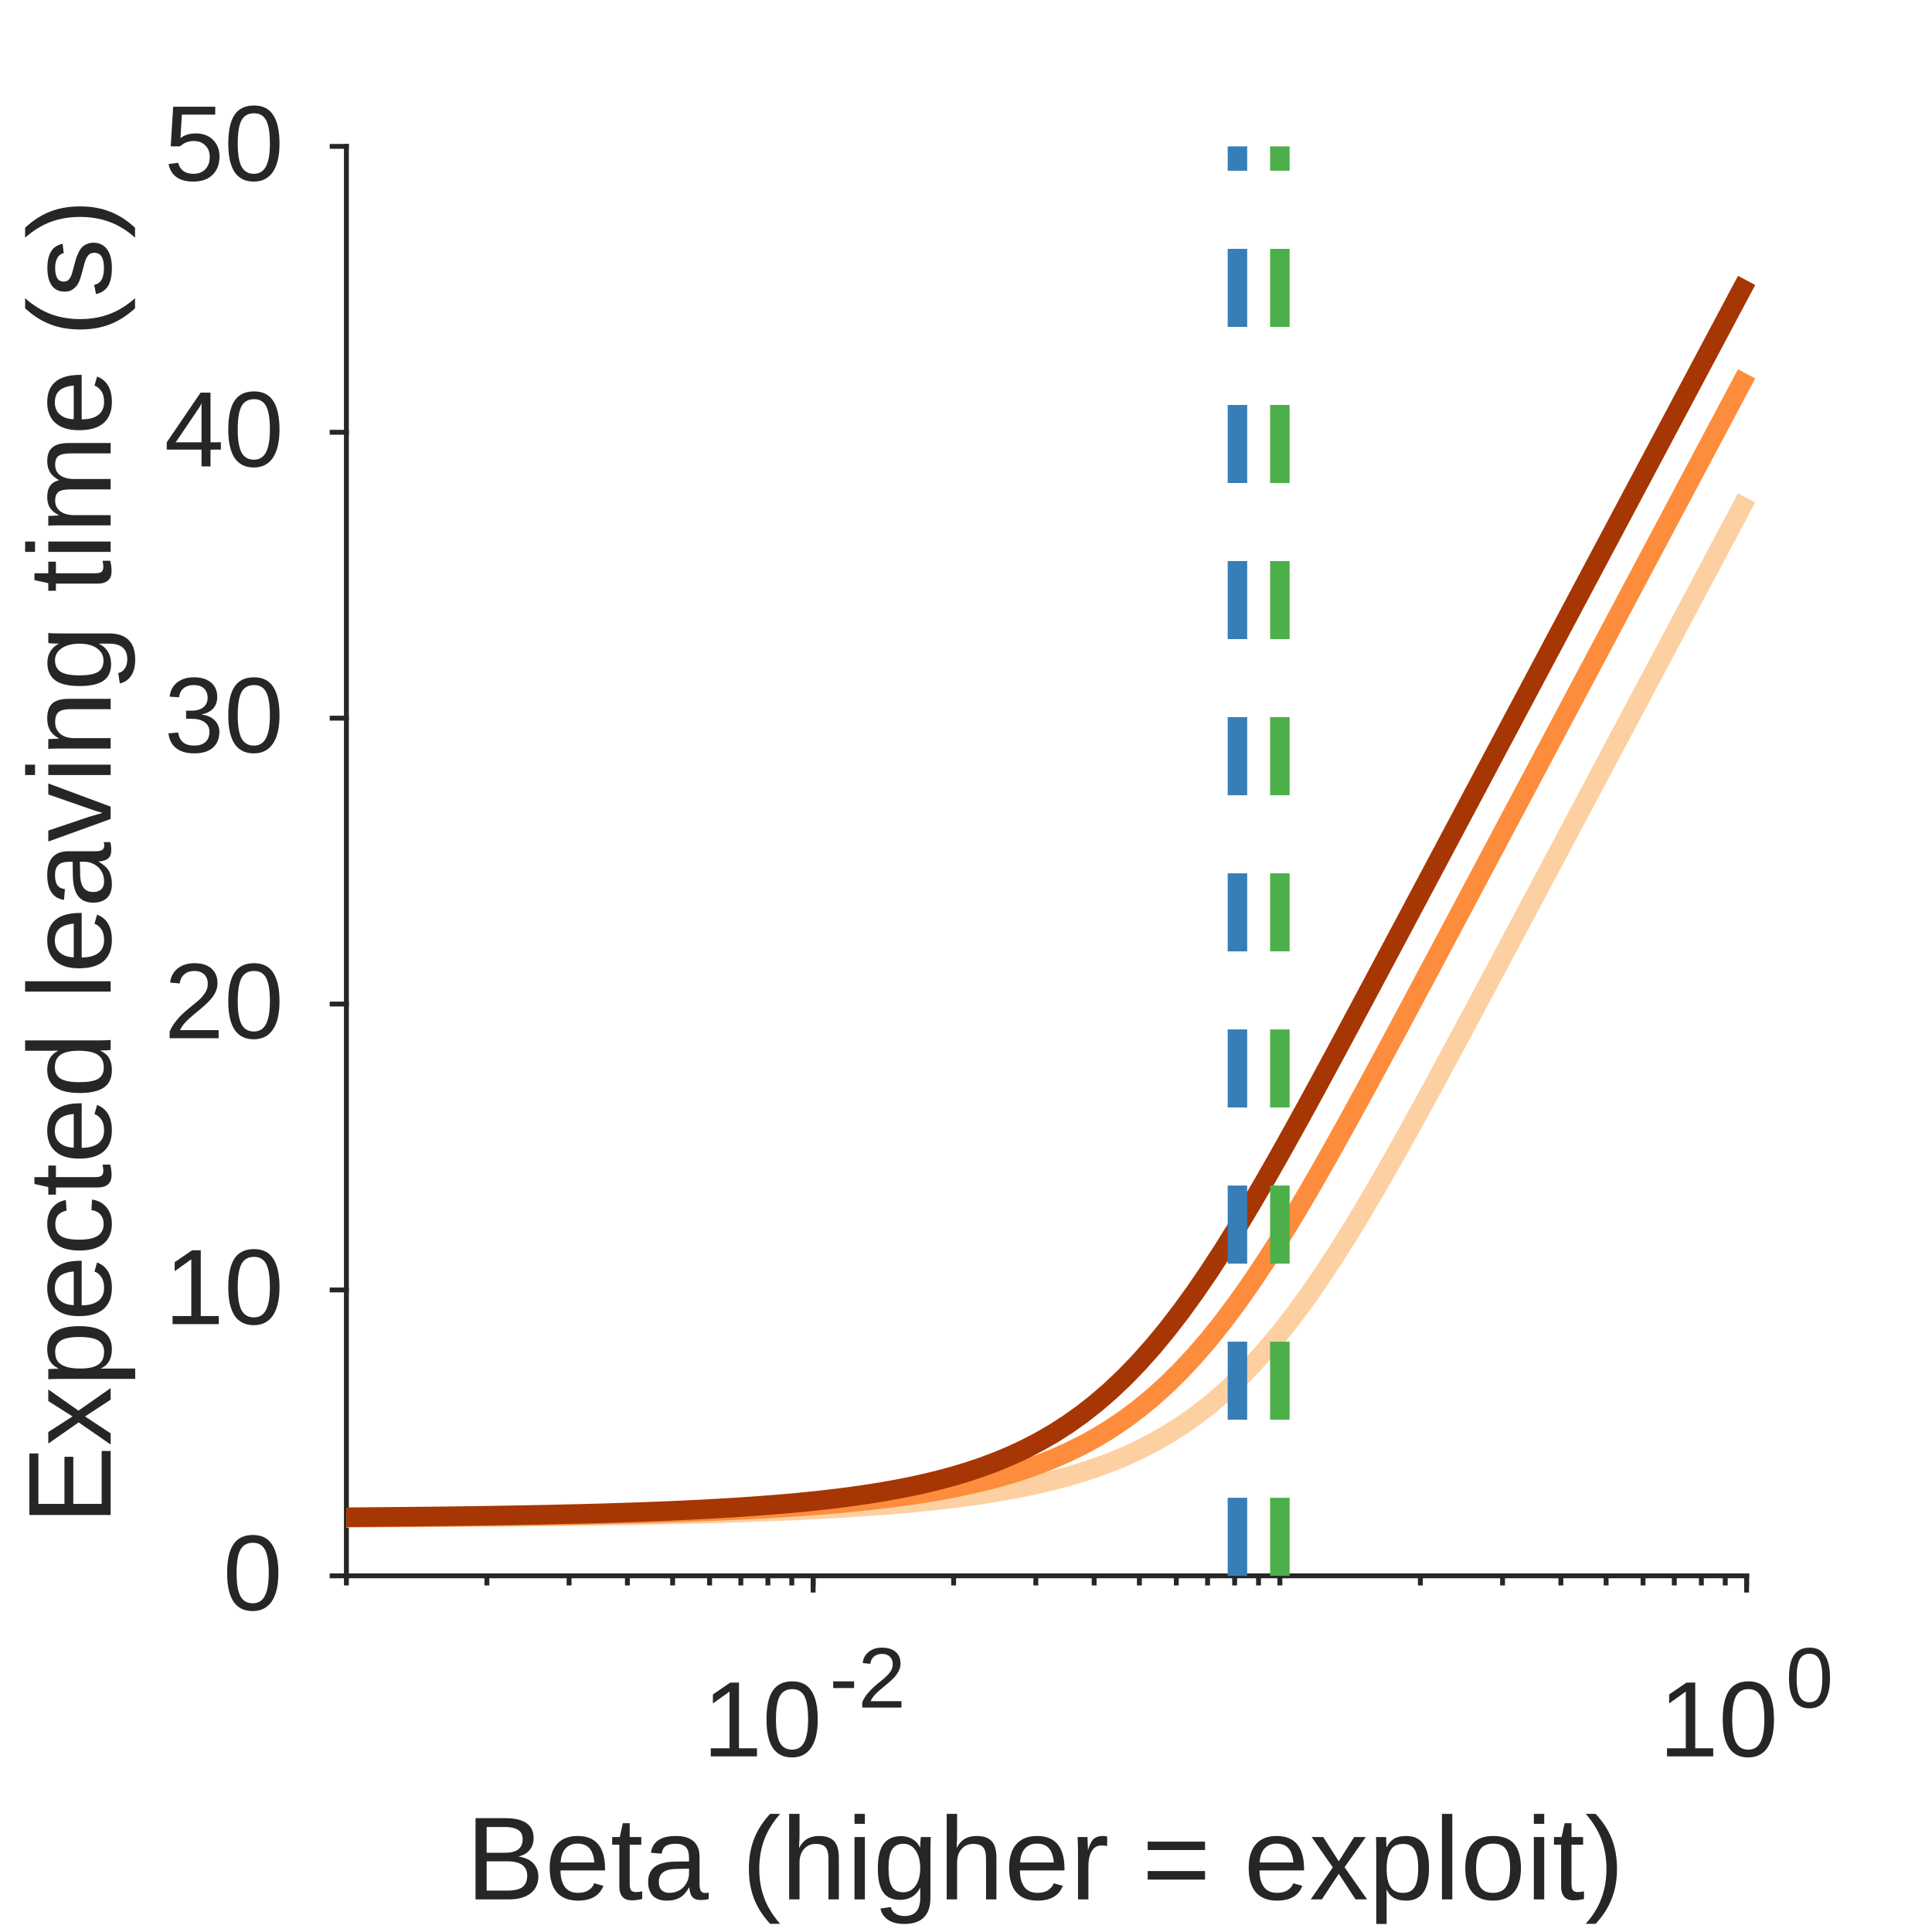
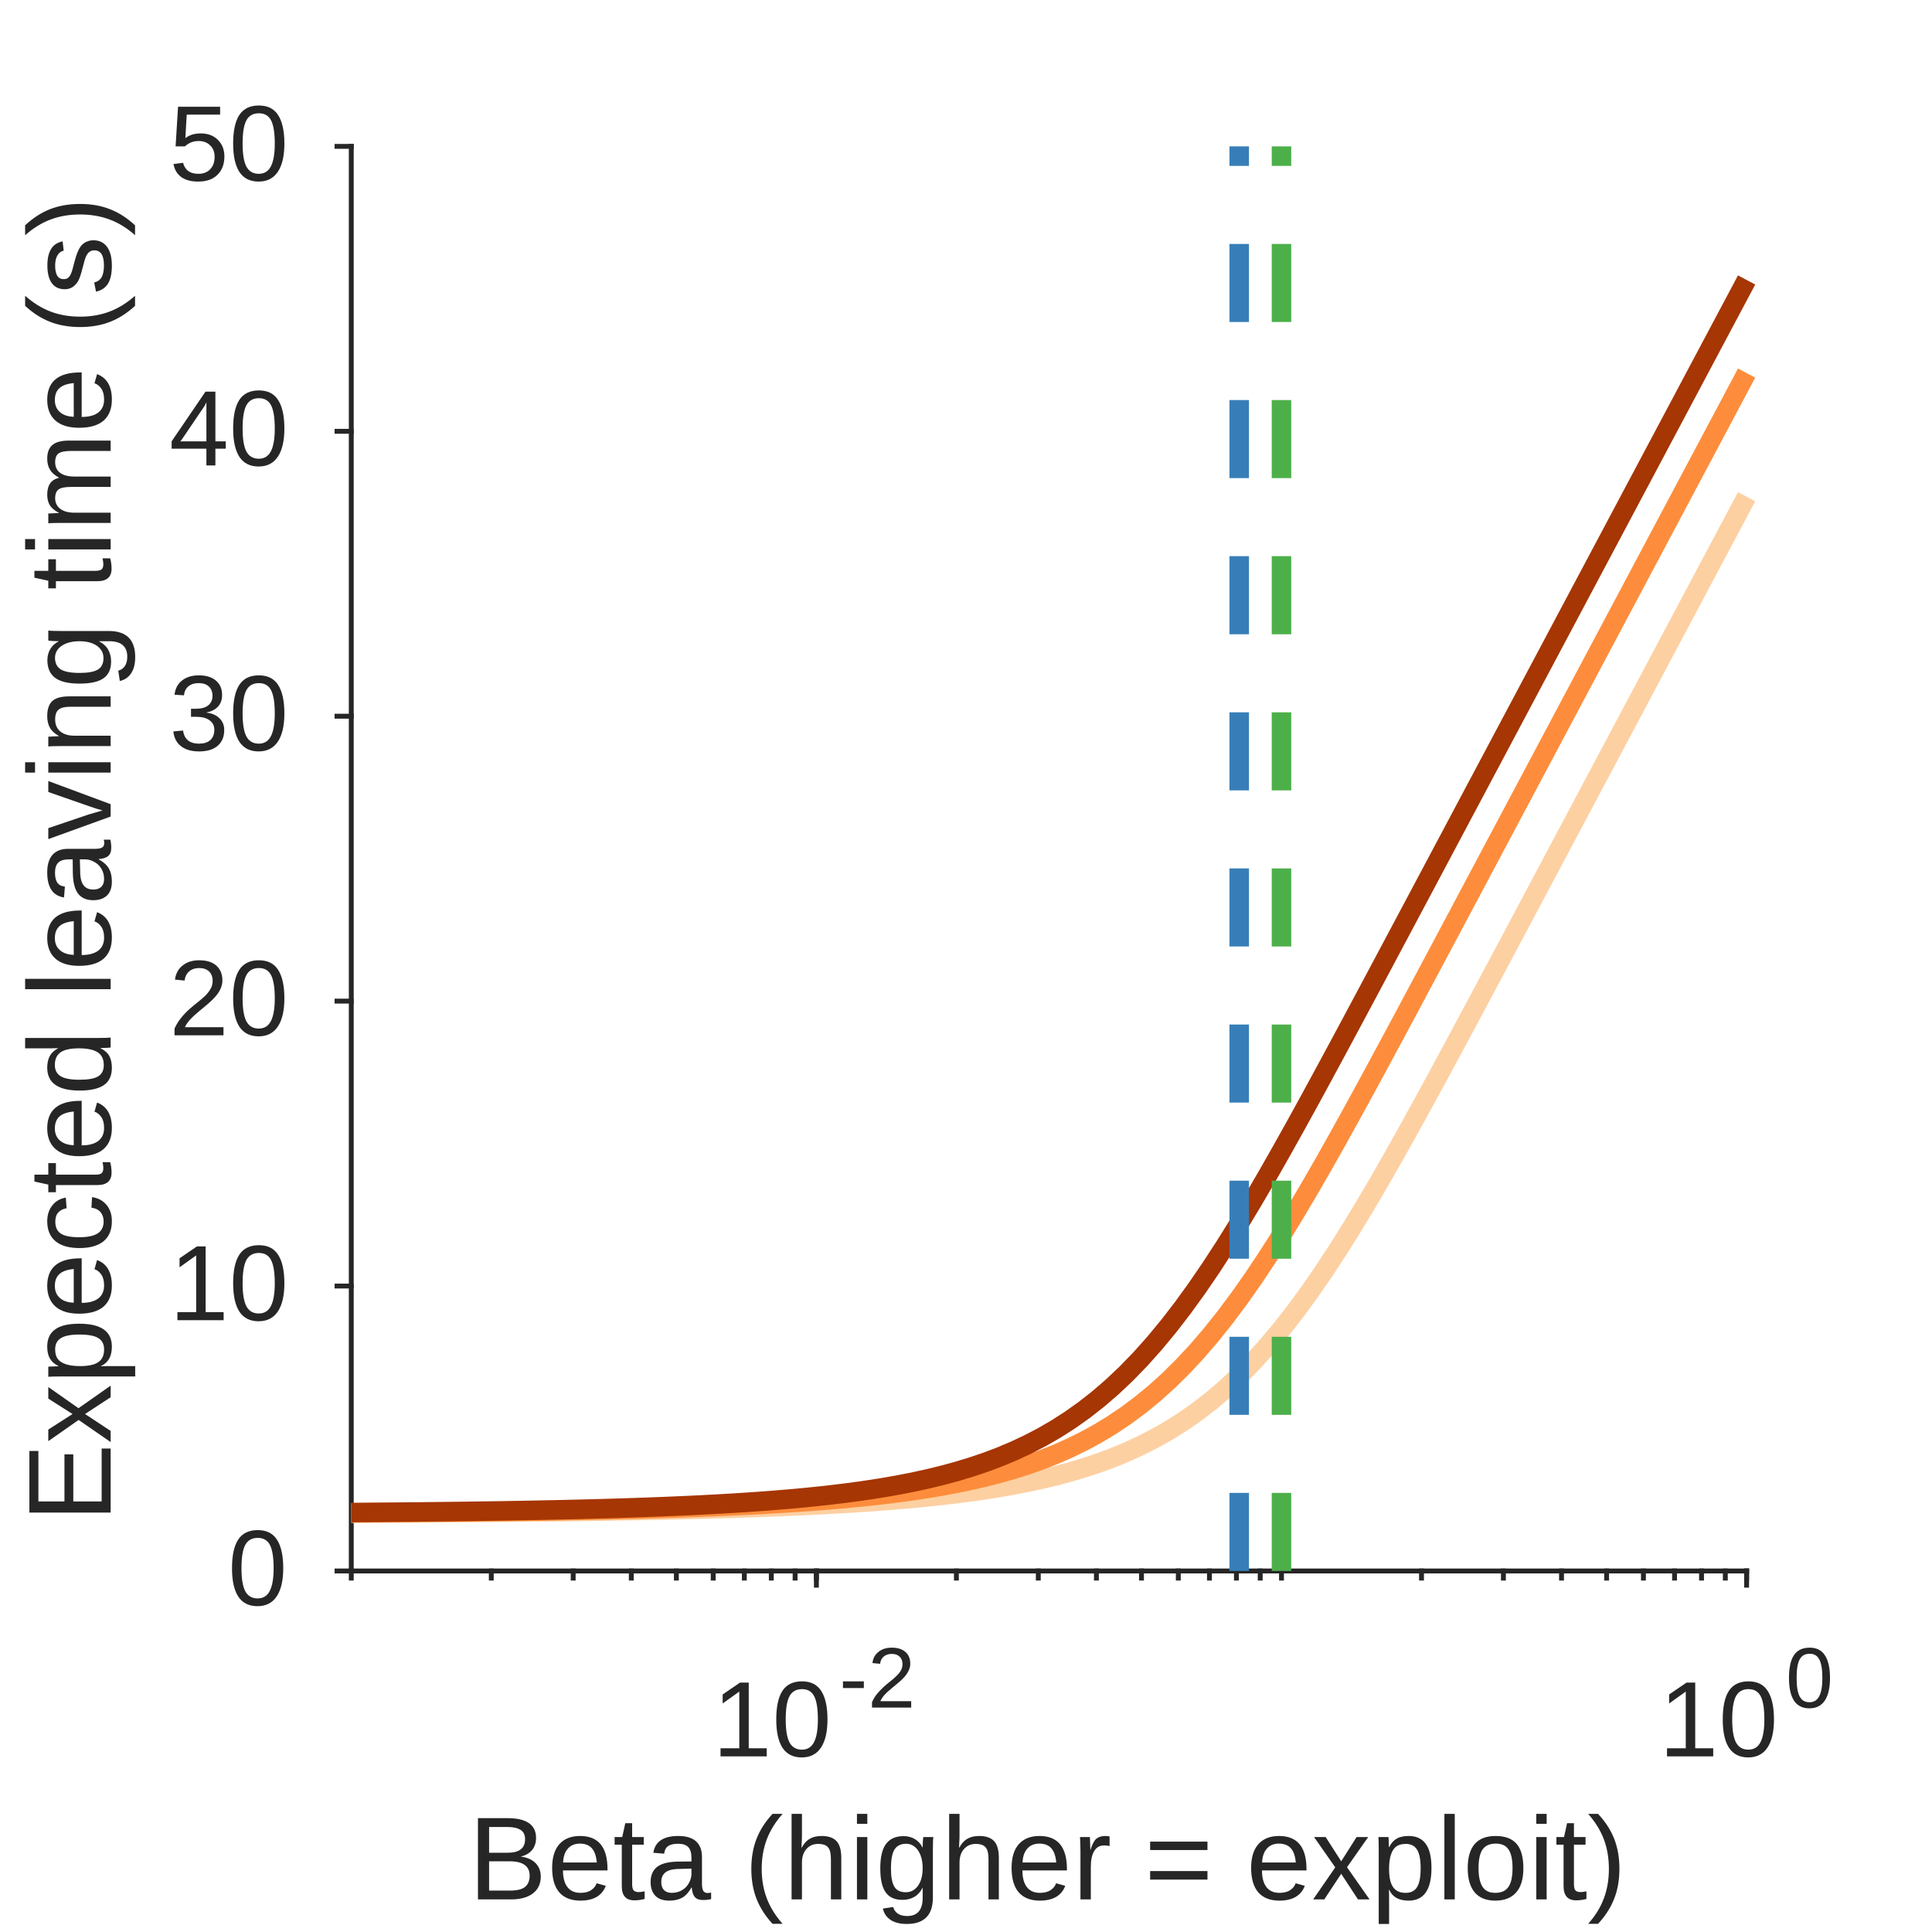
<svg xmlns="http://www.w3.org/2000/svg" style="fill-opacity:1; color-rendering:auto; color-interpolation:auto; text-rendering:auto; stroke:black; stroke-linecap:square; stroke-miterlimit:10; shape-rendering:auto; stroke-opacity:1; fill:black; stroke-dasharray:none; font-weight:normal; stroke-width:1; font-family:'Dialog'; font-style:normal; stroke-linejoin:miter; font-size:12px; stroke-dashoffset:0; image-rendering:auto;" width="198" height="198">
  <defs id="genericDefs" />
  <g>
    <defs id="defs1">
      <clipPath clipPathUnits="userSpaceOnUse" id="clipPath1">
        <path d="M0 0 L198 0 L198 198 L0 198 L0 0 Z" />
      </clipPath>
      <font horiz-adv-x="75.0" id="font1">
        <font-face ascent="90.527" descent="21.191" units-per-em="100" style="font-style:normal; font-family:Arial; font-weight:normal;" />
        <missing-glyph horiz-adv-x="75.0" d="M12.5 0 L12.5 62.5 L62.5 62.5 L62.5 0 ZM14.062 1.562 L60.938 1.562 L60.938 60.938 L14.062 60.938 Z" />
        <glyph unicode="0" horiz-adv-x="55.615" d="M4.15 35.303 Q4.15 47.998 6.763 55.737 Q9.375 63.477 14.526 67.676 Q19.678 71.875 27.49 71.875 Q33.252 71.875 37.598 69.556 Q41.943 67.236 44.775 62.866 Q47.607 58.496 49.219 52.222 Q50.83 45.947 50.83 35.303 Q50.83 22.705 48.242 14.966 Q45.654 7.227 40.503 3.003 Q35.352 -1.221 27.49 -1.221 Q17.139 -1.221 11.23 6.201 Q4.15 15.137 4.15 35.303 ZM13.184 35.303 Q13.184 17.676 17.31 11.841 Q21.436 6.006 27.49 6.006 Q33.545 6.006 37.671 11.865 Q41.797 17.725 41.797 35.303 Q41.797 52.978 37.671 58.789 Q33.545 64.6 27.393 64.6 Q21.338 64.6 17.725 59.473 Q13.184 52.93 13.184 35.303 Z" />
        <glyph unicode="1" horiz-adv-x="55.615" d="M37.256 0 L28.467 0 L28.467 56.006 Q25.293 52.978 20.142 49.951 Q14.99 46.924 10.889 45.41 L10.889 53.906 Q18.262 57.373 23.779 62.305 Q29.297 67.236 31.592 71.875 L37.256 71.875 Z" />
        <glyph unicode="2" horiz-adv-x="55.615" d="M50.342 8.447 L50.342 0 L3.027 0 Q2.93 3.174 4.053 6.104 Q5.859 10.938 9.839 15.625 Q13.818 20.312 21.338 26.465 Q33.008 36.035 37.109 41.626 Q41.211 47.217 41.211 52.197 Q41.211 57.422 37.476 61.011 Q33.74 64.6 27.734 64.6 Q21.387 64.6 17.578 60.791 Q13.77 56.982 13.721 50.244 L4.688 51.172 Q5.615 61.279 11.67 66.577 Q17.725 71.875 27.93 71.875 Q38.232 71.875 44.238 66.162 Q50.244 60.449 50.244 52.002 Q50.244 47.705 48.486 43.555 Q46.728 39.404 42.651 34.815 Q38.574 30.225 29.102 22.217 Q21.191 15.576 18.945 13.208 Q16.699 10.84 15.234 8.447 Z" />
        <glyph unicode="-" horiz-adv-x="33.301" d="M3.174 21.484 L3.174 30.322 L30.176 30.322 L30.176 21.484 Z" />
        <glyph unicode=")" horiz-adv-x="33.301" d="M12.354 -21.045 L6.055 -21.045 Q20.654 2.393 20.654 25.879 Q20.654 35.059 18.555 44.092 Q16.895 51.416 13.916 58.154 Q12.012 62.549 6.055 72.803 L12.354 72.803 Q21.533 60.547 25.928 48.193 Q29.688 37.549 29.688 25.928 Q29.688 12.744 24.634 0.44 Q19.58 -11.865 12.354 -21.045 Z" />
        <glyph unicode="o" horiz-adv-x="55.615" d="M3.32 25.928 Q3.32 40.332 11.328 47.266 Q18.018 53.027 27.637 53.027 Q38.33 53.027 45.117 46.02 Q51.904 39.014 51.904 26.66 Q51.904 16.65 48.901 10.913 Q45.898 5.176 40.161 2.002 Q34.424 -1.172 27.637 -1.172 Q16.748 -1.172 10.034 5.811 Q3.32 12.793 3.32 25.928 ZM12.354 25.928 Q12.354 15.967 16.699 11.011 Q21.045 6.055 27.637 6.055 Q34.18 6.055 38.525 11.035 Q42.871 16.016 42.871 26.221 Q42.871 35.84 38.501 40.796 Q34.131 45.752 27.637 45.752 Q21.045 45.752 16.699 40.82 Q12.354 35.889 12.354 25.928 Z" />
        <glyph unicode="l" horiz-adv-x="22.217" d="M6.396 0 L6.396 71.582 L15.185 71.582 L15.185 0 Z" />
        <glyph unicode="p" horiz-adv-x="55.615" d="M6.592 -19.873 L6.592 51.855 L14.6 51.855 L14.6 45.117 Q17.432 49.072 20.996 51.05 Q24.561 53.027 29.639 53.027 Q36.279 53.027 41.357 49.609 Q46.435 46.191 49.023 39.966 Q51.611 33.74 51.611 26.318 Q51.611 18.359 48.755 11.987 Q45.898 5.615 40.454 2.222 Q35.01 -1.172 29.004 -1.172 Q24.609 -1.172 21.118 0.684 Q17.627 2.539 15.381 5.371 L15.381 -19.873 ZM14.551 25.635 Q14.551 15.625 18.604 10.84 Q22.656 6.055 28.418 6.055 Q34.277 6.055 38.452 11.011 Q42.627 15.967 42.627 26.367 Q42.627 36.279 38.55 41.211 Q34.473 46.143 28.809 46.143 Q23.193 46.143 18.872 40.894 Q14.551 35.645 14.551 25.635 Z" />
        <glyph unicode="x" horiz-adv-x="50.0" d="M0.732 0 L19.678 26.953 L2.148 51.855 L13.135 51.855 L21.094 39.697 Q23.34 36.23 24.707 33.887 Q26.855 37.109 28.662 39.6 L37.402 51.855 L47.9 51.855 L29.98 27.441 L49.268 0 L38.477 0 L27.832 16.113 L25 20.459 L11.377 0 Z" />
        <glyph unicode="=" horiz-adv-x="58.398" d="M52.832 42.09 L5.566 42.09 L5.566 50.293 L52.832 50.293 ZM52.832 20.361 L5.566 20.361 L5.566 28.564 L52.832 28.564 Z" />
        <glyph unicode="r" horiz-adv-x="33.301" d="M6.494 0 L6.494 51.855 L14.404 51.855 L14.404 43.994 Q17.432 49.512 19.995 51.27 Q22.559 53.027 25.635 53.027 Q30.078 53.027 34.668 50.195 L31.641 42.041 Q28.418 43.945 25.195 43.945 Q22.314 43.945 20.02 42.212 Q17.725 40.478 16.748 37.402 Q15.283 32.715 15.283 27.148 L15.283 0 Z" />
        <glyph unicode="g" horiz-adv-x="55.615" d="M4.981 -4.297 L13.525 -5.566 Q14.062 -9.521 16.504 -11.328 Q19.775 -13.77 25.439 -13.77 Q31.543 -13.77 34.863 -11.328 Q38.184 -8.887 39.355 -4.492 Q40.039 -1.807 39.99 6.787 Q34.228 0 25.635 0 Q14.941 0 9.082 7.715 Q3.223 15.43 3.223 26.221 Q3.223 33.643 5.908 39.917 Q8.594 46.191 13.696 49.609 Q18.799 53.027 25.684 53.027 Q34.863 53.027 40.82 45.605 L40.82 51.855 L48.926 51.855 L48.926 7.031 Q48.926 -5.078 46.46 -10.132 Q43.994 -15.185 38.648 -18.115 Q33.301 -21.045 25.488 -21.045 Q16.211 -21.045 10.498 -16.87 Q4.785 -12.695 4.981 -4.297 ZM12.256 26.855 Q12.256 16.65 16.309 11.963 Q20.361 7.275 26.465 7.275 Q32.52 7.275 36.621 11.938 Q40.723 16.602 40.723 26.562 Q40.723 36.084 36.499 40.918 Q32.275 45.752 26.318 45.752 Q20.459 45.752 16.357 40.991 Q12.256 36.23 12.256 26.855 Z" />
        <glyph unicode="i" horiz-adv-x="22.217" d="M6.641 61.475 L6.641 71.582 L15.43 71.582 L15.43 61.475 ZM6.641 0 L6.641 51.855 L15.43 51.855 L15.43 0 Z" />
        <glyph unicode="h" horiz-adv-x="55.615" d="M6.592 0 L6.592 71.582 L15.381 71.582 L15.381 45.898 Q21.533 53.027 30.908 53.027 Q36.67 53.027 40.918 50.757 Q45.166 48.486 46.997 44.482 Q48.828 40.478 48.828 32.861 L48.828 0 L40.039 0 L40.039 32.861 Q40.039 39.453 37.183 42.456 Q34.326 45.459 29.102 45.459 Q25.195 45.459 21.753 43.433 Q18.311 41.406 16.846 37.94 Q15.381 34.473 15.381 28.369 L15.381 0 Z" />
        <glyph unicode="(" horiz-adv-x="33.301" d="M23.389 -21.045 Q16.113 -11.865 11.084 0.44 Q6.055 12.744 6.055 25.928 Q6.055 37.549 9.815 48.193 Q14.209 60.547 23.389 72.803 L29.688 72.803 Q23.779 62.647 21.875 58.301 Q18.896 51.562 17.188 44.238 Q15.088 35.107 15.088 25.879 Q15.088 2.393 29.688 -21.045 Z" />
        <glyph unicode=" " horiz-adv-x="27.783" d="" />
        <glyph unicode="a" horiz-adv-x="55.615" d="M40.43 6.396 Q35.547 2.246 31.03 0.537 Q26.514 -1.172 21.338 -1.172 Q12.793 -1.172 8.203 3.003 Q3.613 7.178 3.613 13.672 Q3.613 17.48 5.347 20.63 Q7.08 23.779 9.888 25.684 Q12.695 27.588 16.211 28.564 Q18.799 29.248 24.023 29.883 Q34.668 31.152 39.697 32.91 Q39.746 34.717 39.746 35.205 Q39.746 40.576 37.256 42.773 Q33.887 45.752 27.246 45.752 Q21.045 45.752 18.091 43.579 Q15.137 41.406 13.721 35.889 L5.127 37.06 Q6.299 42.578 8.984 45.972 Q11.67 49.365 16.748 51.196 Q21.826 53.027 28.516 53.027 Q35.156 53.027 39.307 51.465 Q43.457 49.902 45.41 47.534 Q47.363 45.166 48.145 41.553 Q48.584 39.307 48.584 33.447 L48.584 21.729 Q48.584 9.473 49.145 6.226 Q49.707 2.978 51.367 0 L42.188 0 Q40.82 2.734 40.43 6.396 ZM39.697 26.025 Q34.912 24.072 25.342 22.705 Q19.922 21.924 17.676 20.947 Q15.43 19.971 14.209 18.091 Q12.988 16.211 12.988 13.916 Q12.988 10.4 15.649 8.057 Q18.311 5.713 23.438 5.713 Q28.516 5.713 32.471 7.935 Q36.426 10.156 38.281 14.014 Q39.697 16.992 39.697 22.803 Z" />
        <glyph unicode="t" horiz-adv-x="27.783" d="M25.781 7.861 L27.051 0.098 Q23.34 -0.684 20.41 -0.684 Q15.625 -0.684 12.988 0.83 Q10.352 2.344 9.277 4.81 Q8.203 7.275 8.203 15.185 L8.203 45.02 L1.758 45.02 L1.758 51.855 L8.203 51.855 L8.203 64.697 L16.943 69.971 L16.943 51.855 L25.781 51.855 L25.781 45.02 L16.943 45.02 L16.943 14.697 Q16.943 10.938 17.407 9.863 Q17.871 8.789 18.921 8.154 Q19.971 7.519 21.924 7.519 Q23.389 7.519 25.781 7.861 Z" />
        <glyph unicode="e" horiz-adv-x="55.615" d="M42.09 16.699 L51.172 15.576 Q49.023 7.617 43.213 3.223 Q37.402 -1.172 28.369 -1.172 Q16.992 -1.172 10.327 5.835 Q3.662 12.842 3.662 25.488 Q3.662 38.574 10.4 45.801 Q17.139 53.027 27.881 53.027 Q38.281 53.027 44.873 45.947 Q51.465 38.867 51.465 26.025 Q51.465 25.244 51.416 23.682 L12.744 23.682 Q13.232 15.137 17.578 10.596 Q21.924 6.055 28.418 6.055 Q33.252 6.055 36.67 8.594 Q40.088 11.133 42.09 16.699 ZM13.232 30.908 L42.188 30.908 Q41.602 37.451 38.867 40.723 Q34.668 45.801 27.979 45.801 Q21.924 45.801 17.798 41.748 Q13.672 37.695 13.232 30.908 Z" />
        <glyph unicode="B" horiz-adv-x="66.699" d="M7.324 0 L7.324 71.582 L34.18 71.582 Q42.383 71.582 47.339 69.409 Q52.295 67.236 55.102 62.72 Q57.91 58.203 57.91 53.272 Q57.91 48.682 55.42 44.629 Q52.93 40.576 47.9 38.086 Q54.395 36.182 57.886 31.592 Q61.377 27.002 61.377 20.752 Q61.377 15.723 59.253 11.401 Q57.129 7.08 54.004 4.736 Q50.879 2.393 46.167 1.196 Q41.455 0 34.619 0 ZM16.797 41.504 L32.275 41.504 Q38.574 41.504 41.309 42.334 Q44.922 43.408 46.753 45.898 Q48.584 48.389 48.584 52.148 Q48.584 55.713 46.875 58.423 Q45.166 61.133 41.992 62.134 Q38.818 63.135 31.104 63.135 L16.797 63.135 ZM16.797 8.447 L34.619 8.447 Q39.209 8.447 41.065 8.789 Q44.336 9.375 46.533 10.742 Q48.73 12.109 50.147 14.722 Q51.562 17.334 51.562 20.752 Q51.562 24.756 49.512 27.71 Q47.461 30.664 43.823 31.86 Q40.185 33.057 33.35 33.057 L16.797 33.057 Z" />
        <glyph unicode="3" horiz-adv-x="55.615" d="M4.199 18.896 L12.988 20.068 Q14.502 12.598 18.14 9.302 Q21.777 6.006 27.002 6.006 Q33.203 6.006 37.476 10.303 Q41.748 14.6 41.748 20.947 Q41.748 27.002 37.793 30.933 Q33.838 34.863 27.734 34.863 Q25.244 34.863 21.533 33.887 L22.51 41.602 Q23.389 41.504 23.926 41.504 Q29.541 41.504 34.033 44.434 Q38.525 47.363 38.525 53.467 Q38.525 58.301 35.254 61.475 Q31.982 64.648 26.807 64.648 Q21.68 64.648 18.262 61.426 Q14.844 58.203 13.867 51.758 L5.078 53.32 Q6.689 62.158 12.402 67.017 Q18.115 71.875 26.611 71.875 Q32.471 71.875 37.402 69.36 Q42.334 66.846 44.946 62.5 Q47.559 58.154 47.559 53.272 Q47.559 48.633 45.068 44.824 Q42.578 41.016 37.695 38.77 Q44.043 37.305 47.559 32.69 Q51.074 28.076 51.074 21.143 Q51.074 11.768 44.238 5.249 Q37.402 -1.27 26.953 -1.27 Q17.529 -1.27 11.304 4.346 Q5.078 9.961 4.199 18.896 Z" />
        <glyph unicode="4" horiz-adv-x="55.615" d="M32.324 0 L32.324 17.139 L1.27 17.139 L1.27 25.195 L33.935 71.582 L41.113 71.582 L41.113 25.195 L50.781 25.195 L50.781 17.139 L41.113 17.139 L41.113 0 ZM32.324 25.195 L32.324 57.471 L9.912 25.195 Z" />
        <glyph unicode="5" horiz-adv-x="55.615" d="M4.15 18.75 L13.379 19.531 Q14.404 12.793 18.14 9.399 Q21.875 6.006 27.148 6.006 Q33.496 6.006 37.891 10.791 Q42.285 15.576 42.285 23.486 Q42.285 31.006 38.062 35.352 Q33.838 39.697 27.002 39.697 Q22.754 39.697 19.336 37.769 Q15.918 35.84 13.965 32.764 L5.713 33.838 L12.646 70.606 L48.242 70.606 L48.242 62.207 L19.678 62.207 L15.82 42.969 Q22.266 47.461 29.346 47.461 Q38.721 47.461 45.166 40.967 Q51.611 34.473 51.611 24.268 Q51.611 14.551 45.947 7.471 Q39.062 -1.221 27.148 -1.221 Q17.383 -1.221 11.206 4.248 Q5.029 9.717 4.15 18.75 Z" />
        <glyph unicode="s" horiz-adv-x="50.0" d="M3.076 15.479 L11.768 16.846 Q12.5 11.621 15.845 8.838 Q19.189 6.055 25.195 6.055 Q31.25 6.055 34.18 8.521 Q37.109 10.986 37.109 14.307 Q37.109 17.285 34.522 18.994 Q32.715 20.166 25.537 21.973 Q15.869 24.414 12.134 26.196 Q8.398 27.979 6.47 31.128 Q4.541 34.277 4.541 38.086 Q4.541 41.553 6.128 44.507 Q7.715 47.461 10.449 49.414 Q12.5 50.928 16.04 51.977 Q19.58 53.027 23.633 53.027 Q29.736 53.027 34.351 51.27 Q38.965 49.512 41.162 46.509 Q43.359 43.506 44.19 38.477 L35.596 37.305 Q35.01 41.309 32.202 43.555 Q29.395 45.801 24.268 45.801 Q18.213 45.801 15.625 43.799 Q13.037 41.797 13.037 39.111 Q13.037 37.402 14.111 36.035 Q15.185 34.619 17.48 33.691 Q18.799 33.203 25.244 31.445 Q34.57 28.955 38.257 27.368 Q41.943 25.781 44.043 22.754 Q46.143 19.727 46.143 15.234 Q46.143 10.84 43.579 6.958 Q41.016 3.076 36.182 0.952 Q31.348 -1.172 25.244 -1.172 Q15.137 -1.172 9.839 3.027 Q4.541 7.227 3.076 15.479 Z" />
        <glyph unicode="m" horiz-adv-x="83.301" d="M6.592 0 L6.592 51.855 L14.453 51.855 L14.453 44.58 Q16.895 48.389 20.947 50.708 Q25 53.027 30.176 53.027 Q35.938 53.027 39.624 50.635 Q43.31 48.242 44.824 43.945 Q50.977 53.027 60.84 53.027 Q68.555 53.027 72.705 48.755 Q76.856 44.482 76.856 35.596 L76.856 0 L68.115 0 L68.115 32.666 Q68.115 37.94 67.261 40.259 Q66.406 42.578 64.16 43.994 Q61.914 45.41 58.887 45.41 Q53.418 45.41 49.805 41.773 Q46.191 38.135 46.191 30.127 L46.191 0 L37.402 0 L37.402 33.691 Q37.402 39.551 35.254 42.48 Q33.105 45.41 28.223 45.41 Q24.512 45.41 21.362 43.457 Q18.213 41.504 16.797 37.744 Q15.381 33.984 15.381 26.904 L15.381 0 Z" />
        <glyph unicode="n" horiz-adv-x="55.615" d="M6.592 0 L6.592 51.855 L14.502 51.855 L14.502 44.482 Q20.215 53.027 31.006 53.027 Q35.693 53.027 39.624 51.343 Q43.555 49.658 45.508 46.924 Q47.461 44.19 48.242 40.43 Q48.73 37.988 48.73 31.885 L48.73 0 L39.941 0 L39.941 31.543 Q39.941 36.914 38.916 39.575 Q37.891 42.236 35.278 43.823 Q32.666 45.41 29.15 45.41 Q23.535 45.41 19.458 41.846 Q15.381 38.281 15.381 28.32 L15.381 0 Z" />
        <glyph unicode="v" horiz-adv-x="50.0" d="M20.996 0 L1.27 51.855 L10.547 51.855 L21.68 20.801 Q23.486 15.771 25 10.352 Q26.172 14.453 28.271 20.215 L39.795 51.855 L48.828 51.855 L29.199 0 Z" />
        <glyph unicode="d" horiz-adv-x="55.615" d="M40.234 0 L40.234 6.543 Q35.303 -1.172 25.732 -1.172 Q19.531 -1.172 14.331 2.246 Q9.131 5.664 6.274 11.792 Q3.418 17.92 3.418 25.879 Q3.418 33.643 6.006 39.966 Q8.594 46.289 13.77 49.658 Q18.945 53.027 25.342 53.027 Q30.029 53.027 33.691 51.05 Q37.353 49.072 39.648 45.898 L39.648 71.582 L48.389 71.582 L48.389 0 ZM12.451 25.879 Q12.451 15.918 16.65 10.986 Q20.85 6.055 26.562 6.055 Q32.324 6.055 36.352 10.767 Q40.381 15.479 40.381 25.146 Q40.381 35.791 36.279 40.772 Q32.178 45.752 26.172 45.752 Q20.312 45.752 16.382 40.967 Q12.451 36.182 12.451 25.879 Z" />
        <glyph unicode="c" horiz-adv-x="50.0" d="M40.43 18.994 L49.072 17.871 Q47.656 8.935 41.821 3.882 Q35.986 -1.172 27.49 -1.172 Q16.846 -1.172 10.376 5.786 Q3.906 12.744 3.906 25.732 Q3.906 34.131 6.689 40.43 Q9.473 46.728 15.161 49.878 Q20.85 53.027 27.539 53.027 Q35.986 53.027 41.357 48.755 Q46.728 44.482 48.242 36.621 L39.697 35.303 Q38.477 40.527 35.376 43.164 Q32.275 45.801 27.881 45.801 Q21.24 45.801 17.09 41.04 Q12.94 36.279 12.94 25.977 Q12.94 15.527 16.943 10.791 Q20.947 6.055 27.393 6.055 Q32.568 6.055 36.035 9.229 Q39.502 12.402 40.43 18.994 Z" />
        <glyph unicode="E" horiz-adv-x="66.699" d="M7.91 0 L7.91 71.582 L59.668 71.582 L59.668 63.135 L17.383 63.135 L17.383 41.211 L56.982 41.211 L56.982 32.812 L17.383 32.812 L17.383 8.447 L61.328 8.447 L61.328 0 Z" />
      </font>
    </defs>
    <g style="fill:white; stroke:white;">
      <rect x="0" y="0" width="198" style="clip-path:url(#clipPath1); stroke:none;" height="198" />
    </g>
    <g style="fill:white; text-rendering:optimizeSpeed; color-rendering:optimizeSpeed; image-rendering:optimizeSpeed; shape-rendering:crispEdges; stroke:white; color-interpolation:sRGB;">
      <rect x="0" width="198" height="198" y="0" style="stroke:none;" />
-       <path style="stroke:none;" d="M35.5 161.5 L179 161.5 L179 15 L35.5 15 Z" />
+       <path style="stroke:none;" d="M36 161 L179 161 L179 15 L36 15 Z" />
    </g>
    <g style="fill:rgb(38,38,38); text-rendering:geometricPrecision; image-rendering:optimizeQuality; color-rendering:optimizeQuality; stroke-linejoin:round; stroke:rgb(38,38,38); color-interpolation:linearRGB; stroke-width:0.5;">
-       <line y2="161.5" style="fill:none;" x1="35.5" x2="179" y1="161.5" />
-       <line y2="162.96" style="fill:none;" x1="83.333" x2="83.333" y1="161.5" />
-       <line y2="162.96" style="fill:none;" x1="179" x2="179" y1="161.5" />
-       <line y2="162.23" style="fill:none;" x1="35.5" x2="35.5" y1="161.5" />
-       <line y2="162.23" style="fill:none;" x1="49.899" x2="49.899" y1="161.5" />
-       <line y2="162.23" style="fill:none;" x1="58.322" x2="58.322" y1="161.5" />
-       <line y2="162.23" style="fill:none;" x1="64.299" x2="64.299" y1="161.5" />
-       <line y2="162.23" style="fill:none;" x1="68.934" x2="68.934" y1="161.5" />
-       <line y2="162.23" style="fill:none;" x1="72.722" x2="72.722" y1="161.5" />
-       <line y2="162.23" style="fill:none;" x1="75.924" x2="75.924" y1="161.5" />
-       <line y2="162.23" style="fill:none;" x1="78.698" x2="78.698" y1="161.5" />
-       <line y2="162.23" style="fill:none;" x1="81.145" x2="81.145" y1="161.5" />
-       <line y2="162.23" style="fill:none;" x1="83.333" x2="83.333" y1="161.5" />
-       <line y2="162.23" style="fill:none;" x1="97.733" x2="97.733" y1="161.5" />
-       <line y2="162.23" style="fill:none;" x1="106.156" x2="106.156" y1="161.5" />
-       <line y2="162.23" style="fill:none;" x1="112.132" x2="112.132" y1="161.5" />
-       <line y2="162.23" style="fill:none;" x1="116.767" x2="116.767" y1="161.5" />
-       <line y2="162.23" style="fill:none;" x1="120.555" x2="120.555" y1="161.5" />
-       <line y2="162.23" style="fill:none;" x1="123.757" x2="123.757" y1="161.5" />
-       <line y2="162.23" style="fill:none;" x1="126.531" x2="126.531" y1="161.5" />
-       <line y2="162.23" style="fill:none;" x1="128.978" x2="128.978" y1="161.5" />
-       <line y2="162.23" style="fill:none;" x1="131.167" x2="131.167" y1="161.5" />
-       <line y2="162.23" style="fill:none;" x1="145.566" x2="145.566" y1="161.5" />
-       <line y2="162.23" style="fill:none;" x1="153.989" x2="153.989" y1="161.5" />
-       <line y2="162.23" style="fill:none;" x1="159.965" x2="159.965" y1="161.5" />
-       <line y2="162.23" style="fill:none;" x1="164.601" x2="164.601" y1="161.5" />
-       <line y2="162.23" style="fill:none;" x1="168.388" x2="168.388" y1="161.5" />
-       <line y2="162.23" style="fill:none;" x1="171.59" x2="171.59" y1="161.5" />
-       <line y2="162.23" style="fill:none;" x1="174.364" x2="174.364" y1="161.5" />
-       <line y2="162.23" style="fill:none;" x1="176.811" x2="176.811" y1="161.5" />
-       <line y2="162.23" style="fill:none;" x1="179" x2="179" y1="161.5" />
+       <line y2="161" style="fill:none;" x1="36" x2="179" y1="161" />
+       <line y2="162.46" style="fill:none;" x1="83.667" x2="83.667" y1="161" />
+       <line y2="162.46" style="fill:none;" x1="179" x2="179" y1="161" />
+       <line y2="161.73" style="fill:none;" x1="36" x2="36" y1="161" />
+       <line y2="161.73" style="fill:none;" x1="50.349" x2="50.349" y1="161" />
+       <line y2="161.73" style="fill:none;" x1="58.743" x2="58.743" y1="161" />
+       <line y2="161.73" style="fill:none;" x1="64.698" x2="64.698" y1="161" />
+       <line y2="161.73" style="fill:none;" x1="69.318" x2="69.318" y1="161" />
+       <line y2="161.73" style="fill:none;" x1="73.092" x2="73.092" y1="161" />
+       <line y2="161.73" style="fill:none;" x1="76.283" x2="76.283" y1="161" />
+       <line y2="161.73" style="fill:none;" x1="79.047" x2="79.047" y1="161" />
+       <line y2="161.73" style="fill:none;" x1="81.486" x2="81.486" y1="161" />
+       <line y2="161.73" style="fill:none;" x1="83.667" x2="83.667" y1="161" />
+       <line y2="161.73" style="fill:none;" x1="98.016" x2="98.016" y1="161" />
+       <line y2="161.73" style="fill:none;" x1="106.409" x2="106.409" y1="161" />
+       <line y2="161.73" style="fill:none;" x1="112.365" x2="112.365" y1="161" />
+       <line y2="161.73" style="fill:none;" x1="116.984" x2="116.984" y1="161" />
+       <line y2="161.73" style="fill:none;" x1="120.758" x2="120.758" y1="161" />
+       <line y2="161.73" style="fill:none;" x1="123.95" x2="123.95" y1="161" />
+       <line y2="161.73" style="fill:none;" x1="126.714" x2="126.714" y1="161" />
+       <line y2="161.73" style="fill:none;" x1="129.152" x2="129.152" y1="161" />
+       <line y2="161.73" style="fill:none;" x1="131.333" x2="131.333" y1="161" />
+       <line y2="161.73" style="fill:none;" x1="145.682" x2="145.682" y1="161" />
+       <line y2="161.73" style="fill:none;" x1="154.076" x2="154.076" y1="161" />
+       <line y2="161.73" style="fill:none;" x1="160.031" x2="160.031" y1="161" />
+       <line y2="161.73" style="fill:none;" x1="164.651" x2="164.651" y1="161" />
+       <line y2="161.73" style="fill:none;" x1="168.425" x2="168.425" y1="161" />
+       <line y2="161.73" style="fill:none;" x1="171.616" x2="171.616" y1="161" />
+       <line y2="161.73" style="fill:none;" x1="174.381" x2="174.381" y1="161" />
+       <line y2="161.73" style="fill:none;" x1="176.819" x2="176.819" y1="161" />
+       <line y2="161.73" style="fill:none;" x1="179" x2="179" y1="161" />
    </g>
-     <g transform="translate(72,180)" style="font-size:11px; fill:rgb(38,38,38); text-rendering:geometricPrecision; image-rendering:optimizeQuality; color-rendering:optimizeQuality; font-family:'Arial'; stroke:rgb(38,38,38); color-interpolation:linearRGB;">
+     <g transform="translate(73,180)" style="font-size:11px; fill:rgb(38,38,38); text-rendering:geometricPrecision; image-rendering:optimizeQuality; color-rendering:optimizeQuality; font-family:'Arial'; stroke:rgb(38,38,38); color-interpolation:linearRGB;">
      <text x="0" xml:space="preserve" y="0" style="stroke:none;">10</text>
    </g>
-     <g transform="translate(85,175)" style="font-size:8.8px; fill:rgb(38,38,38); text-rendering:geometricPrecision; image-rendering:optimizeQuality; color-rendering:optimizeQuality; font-family:'Arial'; stroke:rgb(38,38,38); color-interpolation:linearRGB;">
+     <g transform="translate(86,175)" style="font-size:8.8px; fill:rgb(38,38,38); text-rendering:geometricPrecision; image-rendering:optimizeQuality; color-rendering:optimizeQuality; font-family:'Arial'; stroke:rgb(38,38,38); color-interpolation:linearRGB;">
      <text x="0" xml:space="preserve" y="0" style="stroke:none;">-2</text>
    </g>
    <g transform="translate(170,180)" style="font-size:11px; fill:rgb(38,38,38); text-rendering:geometricPrecision; image-rendering:optimizeQuality; color-rendering:optimizeQuality; font-family:'Arial'; stroke:rgb(38,38,38); color-interpolation:linearRGB;">
      <text x="0" xml:space="preserve" y="0" style="stroke:none;">10</text>
    </g>
    <g transform="translate(183,175)" style="font-size:8.8px; fill:rgb(38,38,38); text-rendering:geometricPrecision; image-rendering:optimizeQuality; color-rendering:optimizeQuality; font-family:'Arial'; stroke:rgb(38,38,38); color-interpolation:linearRGB;">
      <text x="0" xml:space="preserve" y="0" style="stroke:none;">0</text>
    </g>
-     <g transform="translate(107.2501,183.66)" style="font-size:12.1px; fill:rgb(38,38,38); text-rendering:geometricPrecision; image-rendering:optimizeQuality; color-rendering:optimizeQuality; font-family:'Arial'; stroke:rgb(38,38,38); color-interpolation:linearRGB;">
+     <g transform="translate(107.5001,183.66)" style="font-size:12.1px; fill:rgb(38,38,38); text-rendering:geometricPrecision; image-rendering:optimizeQuality; color-rendering:optimizeQuality; font-family:'Arial'; stroke:rgb(38,38,38); color-interpolation:linearRGB;">
      <text x="-59.5" xml:space="preserve" y="11" style="stroke:none;">Beta (higher = exploit)</text>
    </g>
    <g style="fill:rgb(38,38,38); text-rendering:geometricPrecision; image-rendering:optimizeQuality; color-rendering:optimizeQuality; stroke-linejoin:round; stroke:rgb(38,38,38); color-interpolation:linearRGB; stroke-width:0.5;">
-       <line y2="15" style="fill:none;" x1="35.5" x2="35.5" y1="161.5" />
-       <line y2="161.5" style="fill:none;" x1="35.5" x2="34.04" y1="161.5" />
-       <line y2="132.2" style="fill:none;" x1="35.5" x2="34.04" y1="132.2" />
-       <line y2="102.9" style="fill:none;" x1="35.5" x2="34.04" y1="102.9" />
-       <line y2="73.6" style="fill:none;" x1="35.5" x2="34.04" y1="73.6" />
-       <line y2="44.3" style="fill:none;" x1="35.5" x2="34.04" y1="44.3" />
-       <line y2="15" style="fill:none;" x1="35.5" x2="34.04" y1="15" />
+       <line y2="15" style="fill:none;" x1="36" x2="36" y1="161" />
+       <line y2="161" style="fill:none;" x1="36" x2="34.54" y1="161" />
+       <line y2="131.8" style="fill:none;" x1="36" x2="34.54" y1="131.8" />
+       <line y2="102.6" style="fill:none;" x1="36" x2="34.54" y1="102.6" />
+       <line y2="73.4" style="fill:none;" x1="36" x2="34.54" y1="73.4" />
+       <line y2="44.2" style="fill:none;" x1="36" x2="34.54" y1="44.2" />
+       <line y2="15" style="fill:none;" x1="36" x2="34.54" y1="15" />
    </g>
-     <g transform="translate(29.84,161.5)" style="font-size:11px; fill:rgb(38,38,38); text-rendering:geometricPrecision; image-rendering:optimizeQuality; color-rendering:optimizeQuality; font-family:'Arial'; stroke:rgb(38,38,38); color-interpolation:linearRGB;">
+     <g transform="translate(30.34,161)" style="font-size:11px; fill:rgb(38,38,38); text-rendering:geometricPrecision; image-rendering:optimizeQuality; color-rendering:optimizeQuality; font-family:'Arial'; stroke:rgb(38,38,38); color-interpolation:linearRGB;">
      <text x="-7" xml:space="preserve" y="3.5" style="stroke:none;">0</text>
    </g>
-     <g transform="translate(29.84,132.2)" style="font-size:11px; fill:rgb(38,38,38); text-rendering:geometricPrecision; image-rendering:optimizeQuality; color-rendering:optimizeQuality; font-family:'Arial'; stroke:rgb(38,38,38); color-interpolation:linearRGB;">
+     <g transform="translate(30.34,131.8)" style="font-size:11px; fill:rgb(38,38,38); text-rendering:geometricPrecision; image-rendering:optimizeQuality; color-rendering:optimizeQuality; font-family:'Arial'; stroke:rgb(38,38,38); color-interpolation:linearRGB;">
      <text x="-13" xml:space="preserve" y="3.5" style="stroke:none;">10</text>
    </g>
-     <g transform="translate(29.84,102.9)" style="font-size:11px; fill:rgb(38,38,38); text-rendering:geometricPrecision; image-rendering:optimizeQuality; color-rendering:optimizeQuality; font-family:'Arial'; stroke:rgb(38,38,38); color-interpolation:linearRGB;">
+     <g transform="translate(30.34,102.6)" style="font-size:11px; fill:rgb(38,38,38); text-rendering:geometricPrecision; image-rendering:optimizeQuality; color-rendering:optimizeQuality; font-family:'Arial'; stroke:rgb(38,38,38); color-interpolation:linearRGB;">
      <text x="-13" xml:space="preserve" y="3.5" style="stroke:none;">20</text>
    </g>
-     <g transform="translate(29.84,73.6)" style="font-size:11px; fill:rgb(38,38,38); text-rendering:geometricPrecision; image-rendering:optimizeQuality; color-rendering:optimizeQuality; font-family:'Arial'; stroke:rgb(38,38,38); color-interpolation:linearRGB;">
+     <g transform="translate(30.34,73.4)" style="font-size:11px; fill:rgb(38,38,38); text-rendering:geometricPrecision; image-rendering:optimizeQuality; color-rendering:optimizeQuality; font-family:'Arial'; stroke:rgb(38,38,38); color-interpolation:linearRGB;">
      <text x="-13" xml:space="preserve" y="3.5" style="stroke:none;">30</text>
    </g>
-     <g transform="translate(29.84,44.3)" style="font-size:11px; fill:rgb(38,38,38); text-rendering:geometricPrecision; image-rendering:optimizeQuality; color-rendering:optimizeQuality; font-family:'Arial'; stroke:rgb(38,38,38); color-interpolation:linearRGB;">
+     <g transform="translate(30.34,44.2)" style="font-size:11px; fill:rgb(38,38,38); text-rendering:geometricPrecision; image-rendering:optimizeQuality; color-rendering:optimizeQuality; font-family:'Arial'; stroke:rgb(38,38,38); color-interpolation:linearRGB;">
      <text x="-13" xml:space="preserve" y="3.5" style="stroke:none;">40</text>
    </g>
-     <g transform="translate(29.84,15)" style="font-size:11px; fill:rgb(38,38,38); text-rendering:geometricPrecision; image-rendering:optimizeQuality; color-rendering:optimizeQuality; font-family:'Arial'; stroke:rgb(38,38,38); color-interpolation:linearRGB;">
+     <g transform="translate(30.34,15)" style="font-size:11px; fill:rgb(38,38,38); text-rendering:geometricPrecision; image-rendering:optimizeQuality; color-rendering:optimizeQuality; font-family:'Arial'; stroke:rgb(38,38,38); color-interpolation:linearRGB;">
      <text x="-13" xml:space="preserve" y="3.5" style="stroke:none;">50</text>
    </g>
-     <g transform="translate(14.34,88.2499) rotate(-90)" style="font-size:12.1px; fill:rgb(38,38,38); text-rendering:geometricPrecision; image-rendering:optimizeQuality; color-rendering:optimizeQuality; font-family:'Arial'; stroke:rgb(38,38,38); color-interpolation:linearRGB;">
+     <g transform="translate(14.34,87.9999) rotate(-90)" style="font-size:12.1px; fill:rgb(38,38,38); text-rendering:geometricPrecision; image-rendering:optimizeQuality; color-rendering:optimizeQuality; font-family:'Arial'; stroke:rgb(38,38,38); color-interpolation:linearRGB;">
      <text x="-68" xml:space="preserve" y="-3" style="stroke:none;">Expected leaving time (s)</text>
    </g>
    <g style="stroke-linecap:butt; fill:rgb(253,208,162); text-rendering:geometricPrecision; image-rendering:optimizeQuality; color-rendering:optimizeQuality; stroke-linejoin:round; stroke:rgb(253,208,162); color-interpolation:linearRGB; stroke-width:2;">
-       <path d="M35.5 155.557 L36.95 155.55 L38.399 155.544 L39.849 155.537 L41.298 155.529 L42.748 155.521 L44.197 155.512 L45.647 155.503 L47.096 155.493 L48.545 155.482 L49.995 155.47 L51.444 155.458 L52.894 155.444 L54.343 155.43 L55.793 155.414 L57.242 155.397 L58.692 155.379 L60.141 155.359 L61.591 155.338 L63.04 155.315 L64.49 155.291 L65.939 155.264 L67.389 155.235 L68.838 155.204 L70.288 155.171 L71.737 155.134 L73.187 155.095 L74.636 155.053 L76.086 155.007 L77.535 154.957 L78.985 154.902 L80.434 154.844 L81.884 154.78 L83.333 154.71 L84.783 154.634 L86.232 154.551 L87.682 154.461 L89.131 154.363 L90.581 154.255 L92.03 154.137 L93.48 154.007 L94.929 153.865 L96.379 153.709 L97.828 153.537 L99.278 153.348 L100.727 153.139 L102.177 152.908 L103.626 152.653 L105.076 152.37 L106.525 152.056 L107.975 151.707 L109.424 151.32 L110.874 150.889 L112.323 150.409 L113.773 149.874 L115.222 149.279 L116.672 148.615 L118.121 147.877 L119.571 147.056 L121.02 146.144 L122.47 145.134 L123.919 144.017 L125.369 142.787 L126.818 141.438 L128.268 139.965 L129.717 138.364 L131.167 136.634 L132.616 134.776 L134.066 132.794 L135.515 130.694 L136.965 128.484 L138.414 126.175 L139.864 123.776 L141.313 121.303 L142.763 118.765 L144.212 116.176 L145.662 113.547 L147.111 110.887 L148.561 108.204 L150.01 105.506 L151.46 102.797 L152.909 100.081 L154.359 97.361 L155.808 94.638 L157.258 91.914 L158.707 89.189 L160.157 86.463 L161.606 83.737 L163.056 81.011 L164.505 78.285 L165.954 75.56 L167.404 72.834 L168.853 70.108 L170.303 67.382 L171.752 64.656 L173.202 61.93 L174.651 59.204 L176.101 56.478 L177.55 53.752 L179 51.027" style="fill:none; fill-rule:evenodd;" />
-       <path d="M35.5 155.524 L36.95 155.515 L38.399 155.506 L39.849 155.496 L41.298 155.486 L42.748 155.474 L44.197 155.462 L45.647 155.449 L47.096 155.435 L48.545 155.419 L49.995 155.403 L51.444 155.385 L52.894 155.366 L54.343 155.345 L55.793 155.323 L57.242 155.299 L58.692 155.273 L60.141 155.245 L61.591 155.215 L63.04 155.182 L64.49 155.147 L65.939 155.109 L67.389 155.067 L68.838 155.023 L70.288 154.974 L71.737 154.921 L73.187 154.864 L74.636 154.802 L76.086 154.734 L77.535 154.66 L78.985 154.58 L80.434 154.492 L81.884 154.397 L83.333 154.292 L84.783 154.178 L86.232 154.052 L87.682 153.914 L89.131 153.763 L90.581 153.597 L92.03 153.414 L93.48 153.212 L94.929 152.988 L96.379 152.742 L97.828 152.468 L99.278 152.165 L100.727 151.829 L102.177 151.455 L103.626 151.039 L105.076 150.576 L106.525 150.06 L107.975 149.486 L109.424 148.846 L110.874 148.134 L112.323 147.341 L113.773 146.461 L115.222 145.485 L116.672 144.405 L118.121 143.214 L119.571 141.905 L121.02 140.474 L122.47 138.916 L123.919 137.23 L125.369 135.415 L126.818 133.474 L128.268 131.413 L129.717 129.239 L131.167 126.961 L132.616 124.592 L134.066 122.142 L135.515 119.624 L136.965 117.051 L138.414 114.434 L139.864 111.784 L141.313 109.108 L142.763 106.415 L144.212 103.709 L145.662 100.995 L147.111 98.276 L148.561 95.553 L150.01 92.83 L151.46 90.105 L152.909 87.379 L154.359 84.653 L155.808 81.928 L157.258 79.202 L158.707 76.476 L160.157 73.75 L161.606 71.024 L163.056 68.298 L164.505 65.572 L165.954 62.846 L167.404 60.121 L168.853 57.395 L170.303 54.669 L171.752 51.943 L173.202 49.217 L174.651 46.491 L176.101 43.765 L177.55 41.039 L179 38.313" style="fill:none; fill-rule:evenodd; stroke:rgb(253,141,60);" />
-       <path d="M35.5 155.491 L36.95 155.48 L38.399 155.468 L39.849 155.455 L41.298 155.442 L42.748 155.427 L44.197 155.411 L45.647 155.394 L47.096 155.375 L48.545 155.356 L49.995 155.334 L51.444 155.311 L52.894 155.286 L54.343 155.259 L55.793 155.23 L57.242 155.198 L58.692 155.165 L60.141 155.128 L61.591 155.088 L63.04 155.045 L64.49 154.998 L65.939 154.947 L67.389 154.892 L68.838 154.833 L70.288 154.768 L71.737 154.697 L73.187 154.62 L74.636 154.536 L76.086 154.444 L77.535 154.344 L78.985 154.234 L80.434 154.115 L81.884 153.983 L83.333 153.839 L84.783 153.68 L86.232 153.505 L87.682 153.312 L89.131 153.1 L90.581 152.865 L92.03 152.605 L93.48 152.317 L94.929 151.997 L96.379 151.642 L97.828 151.247 L99.278 150.808 L100.727 150.318 L102.177 149.774 L103.626 149.166 L105.076 148.49 L106.525 147.738 L107.975 146.901 L109.424 145.972 L110.874 144.944 L112.323 143.808 L113.773 142.558 L115.222 141.187 L116.672 139.691 L118.121 138.067 L119.571 136.314 L121.02 134.435 L122.47 132.431 L123.919 130.311 L125.369 128.083 L126.818 125.757 L128.268 123.344 L129.717 120.858 L131.167 118.311 L132.616 115.714 L134.066 113.078 L135.515 110.414 L136.965 107.728 L138.414 105.028 L139.864 102.317 L141.313 99.6 L142.763 96.879 L144.212 94.156 L145.662 91.432 L147.111 88.706 L148.561 85.981 L150.01 83.255 L151.46 80.529 L152.909 77.803 L154.359 75.078 L155.808 72.352 L157.258 69.626 L158.707 66.9 L160.157 64.174 L161.606 61.448 L163.056 58.722 L164.505 55.996 L165.954 53.27 L167.404 50.544 L168.853 47.819 L170.303 45.093 L171.752 42.367 L173.202 39.641 L174.651 36.915 L176.101 34.189 L177.55 31.463 L179 28.737" style="fill:none; fill-rule:evenodd; stroke:rgb(166,54,3);" />
+       <path d="M36 155.077 L37.444 155.071 L38.889 155.064 L40.333 155.057 L41.778 155.05 L43.222 155.042 L44.667 155.033 L46.111 155.024 L47.556 155.013 L49 155.003 L50.444 154.991 L51.889 154.978 L53.333 154.965 L54.778 154.95 L56.222 154.935 L57.667 154.918 L59.111 154.9 L60.556 154.88 L62 154.859 L63.444 154.836 L64.889 154.812 L66.333 154.785 L67.778 154.757 L69.222 154.726 L70.667 154.692 L72.111 154.656 L73.556 154.617 L75 154.575 L76.444 154.529 L77.889 154.479 L79.333 154.425 L80.778 154.366 L82.222 154.302 L83.667 154.233 L85.111 154.157 L86.556 154.075 L88 153.985 L89.444 153.887 L90.889 153.779 L92.333 153.662 L93.778 153.533 L95.222 153.391 L96.667 153.236 L98.111 153.065 L99.556 152.876 L101 152.668 L102.444 152.438 L103.889 152.183 L105.333 151.901 L106.778 151.588 L108.222 151.241 L109.667 150.855 L111.111 150.425 L112.556 149.947 L114 149.414 L115.445 148.82 L116.889 148.159 L118.333 147.423 L119.778 146.605 L121.222 145.696 L122.667 144.689 L124.111 143.577 L125.555 142.351 L127 141.007 L128.444 139.538 L129.889 137.943 L131.333 136.219 L132.778 134.367 L134.222 132.392 L135.667 130.299 L137.111 128.097 L138.556 125.795 L140 123.405 L141.444 120.94 L142.889 118.411 L144.333 115.831 L145.778 113.21 L147.222 110.56 L148.667 107.886 L150.111 105.197 L151.556 102.498 L153 99.791 L154.444 97.08 L155.889 94.366 L157.333 91.651 L158.778 88.935 L160.222 86.219 L161.667 83.503 L163.111 80.786 L164.556 78.07 L166 75.353 L167.444 72.636 L168.889 69.92 L170.333 67.203 L171.778 64.487 L173.222 61.77 L174.667 59.053 L176.111 56.337 L177.556 53.62 L179 50.904" style="fill:none; fill-rule:evenodd;" />
+       <path d="M36 155.044 L37.444 155.036 L38.889 155.027 L40.333 155.017 L41.778 155.006 L43.222 154.995 L44.667 154.983 L46.111 154.97 L47.556 154.955 L49 154.94 L50.444 154.924 L51.889 154.906 L53.333 154.887 L54.778 154.866 L56.222 154.844 L57.667 154.82 L59.111 154.794 L60.556 154.767 L62 154.736 L63.444 154.704 L64.889 154.669 L66.333 154.631 L67.778 154.589 L69.222 154.545 L70.667 154.496 L72.111 154.444 L73.556 154.387 L75 154.325 L76.444 154.257 L77.889 154.184 L79.333 154.103 L80.778 154.016 L82.222 153.921 L83.667 153.817 L85.111 153.702 L86.556 153.577 L88 153.44 L89.444 153.29 L90.889 153.124 L92.333 152.941 L93.778 152.74 L95.222 152.518 L96.667 152.272 L98.111 151.999 L99.556 151.697 L101 151.362 L102.444 150.989 L103.889 150.575 L105.333 150.113 L106.778 149.599 L108.222 149.027 L109.667 148.389 L111.111 147.679 L112.556 146.89 L114 146.012 L115.445 145.039 L116.889 143.963 L118.333 142.776 L119.778 141.472 L121.222 140.046 L122.667 138.493 L124.111 136.812 L125.555 135.004 L127 133.07 L128.444 131.016 L129.889 128.849 L131.333 126.579 L132.778 124.218 L134.222 121.776 L135.667 119.267 L137.111 116.703 L138.556 114.095 L140 111.454 L141.444 108.787 L142.889 106.103 L144.333 103.406 L145.778 100.701 L147.222 97.992 L148.667 95.279 L150.111 92.564 L151.556 89.848 L153 87.132 L154.444 84.416 L155.889 81.699 L157.333 78.983 L158.778 76.266 L160.222 73.549 L161.667 70.833 L163.111 68.116 L164.556 65.4 L166 62.683 L167.444 59.967 L168.889 57.25 L170.333 54.533 L171.778 51.817 L173.222 49.1 L174.667 46.384 L176.111 43.667 L177.556 40.95 L179 38.234" style="fill:none; fill-rule:evenodd; stroke:rgb(253,141,60);" />
+       <path d="M36 155.012 L37.444 155.001 L38.889 154.989 L40.333 154.976 L41.778 154.962 L43.222 154.948 L44.667 154.932 L46.111 154.915 L47.556 154.896 L49 154.876 L50.444 154.855 L51.889 154.832 L53.333 154.807 L54.778 154.78 L56.222 154.751 L57.667 154.72 L59.111 154.686 L60.556 154.649 L62 154.61 L63.444 154.567 L64.889 154.52 L66.333 154.47 L67.778 154.415 L69.222 154.355 L70.667 154.291 L72.111 154.22 L73.556 154.143 L75 154.06 L76.444 153.968 L77.889 153.869 L79.333 153.759 L80.778 153.64 L82.222 153.509 L83.667 153.365 L85.111 153.207 L86.556 153.032 L88 152.84 L89.444 152.629 L90.889 152.394 L92.333 152.135 L93.778 151.848 L95.222 151.529 L96.667 151.175 L98.111 150.782 L99.556 150.344 L101 149.857 L102.444 149.314 L103.889 148.708 L105.333 148.035 L106.778 147.285 L108.222 146.451 L109.667 145.525 L111.111 144.5 L112.556 143.369 L114 142.122 L115.445 140.756 L116.889 139.265 L118.333 137.647 L119.778 135.9 L121.222 134.027 L122.667 132.03 L124.111 129.917 L125.555 127.697 L127 125.379 L128.444 122.974 L129.889 120.497 L131.333 117.958 L132.778 115.37 L134.222 112.744 L135.667 110.088 L137.111 107.412 L138.556 104.72 L140 102.019 L141.444 99.312 L142.889 96.6 L144.333 93.886 L145.778 91.171 L147.222 88.455 L148.667 85.739 L150.111 83.022 L151.556 80.306 L153 77.589 L154.444 74.872 L155.889 72.156 L157.333 69.439 L158.778 66.723 L160.222 64.006 L161.667 61.289 L163.111 58.573 L164.556 55.856 L166 53.14 L167.444 50.423 L168.889 47.707 L170.333 44.99 L171.778 42.273 L173.222 39.557 L174.667 36.84 L176.111 34.124 L177.556 31.407 L179 28.691" style="fill:none; fill-rule:evenodd; stroke:rgb(166,54,3);" />
    </g>
    <g style="stroke-linecap:butt; fill:rgb(55,126,184); text-rendering:geometricPrecision; image-rendering:optimizeQuality; color-rendering:optimizeQuality; stroke-linejoin:bevel; stroke-dasharray:8,8; stroke:rgb(55,126,184); color-interpolation:linearRGB; stroke-width:2; stroke-miterlimit:1;">
-       <line y2="15" style="fill:none;" x1="126.818" x2="126.818" y1="161.5" />
-       <line x1="131.167" x2="131.167" y1="161.5" style="fill:none; stroke:rgb(77,175,74);" y2="15" />
+       <line y2="15" style="fill:none;" x1="127" x2="127" y1="161" />
+       <line x1="131.333" x2="131.333" y1="161" style="fill:none; stroke:rgb(77,175,74);" y2="15" />
    </g>
  </g>
</svg>
